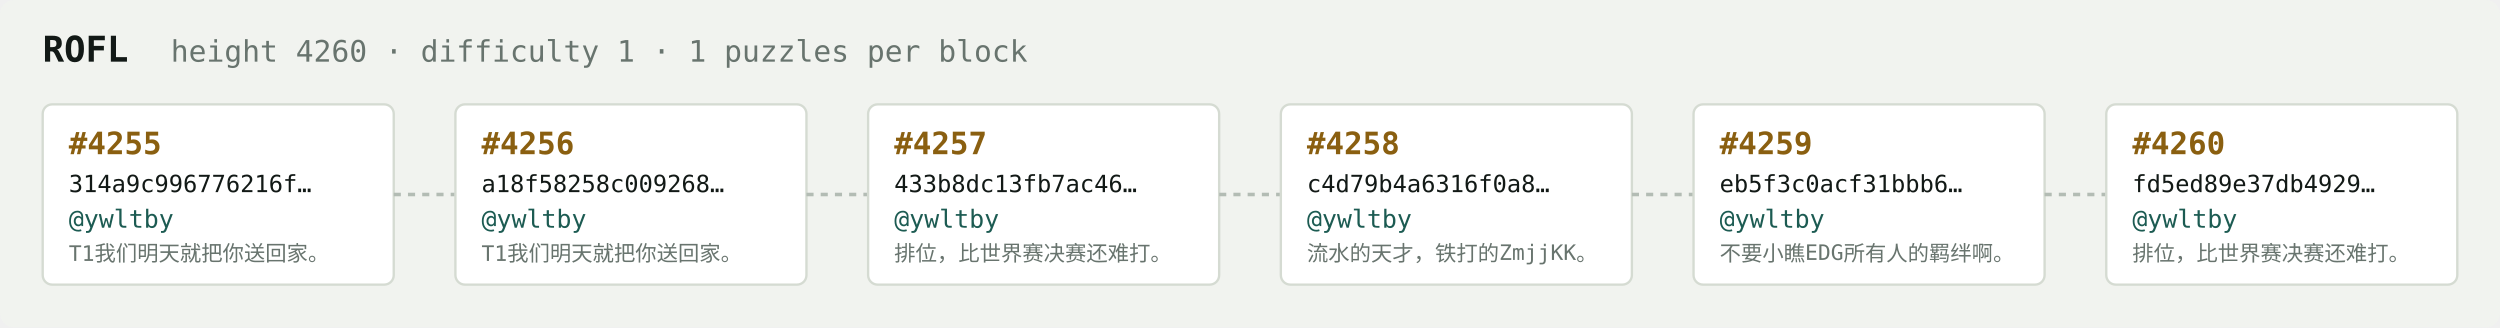
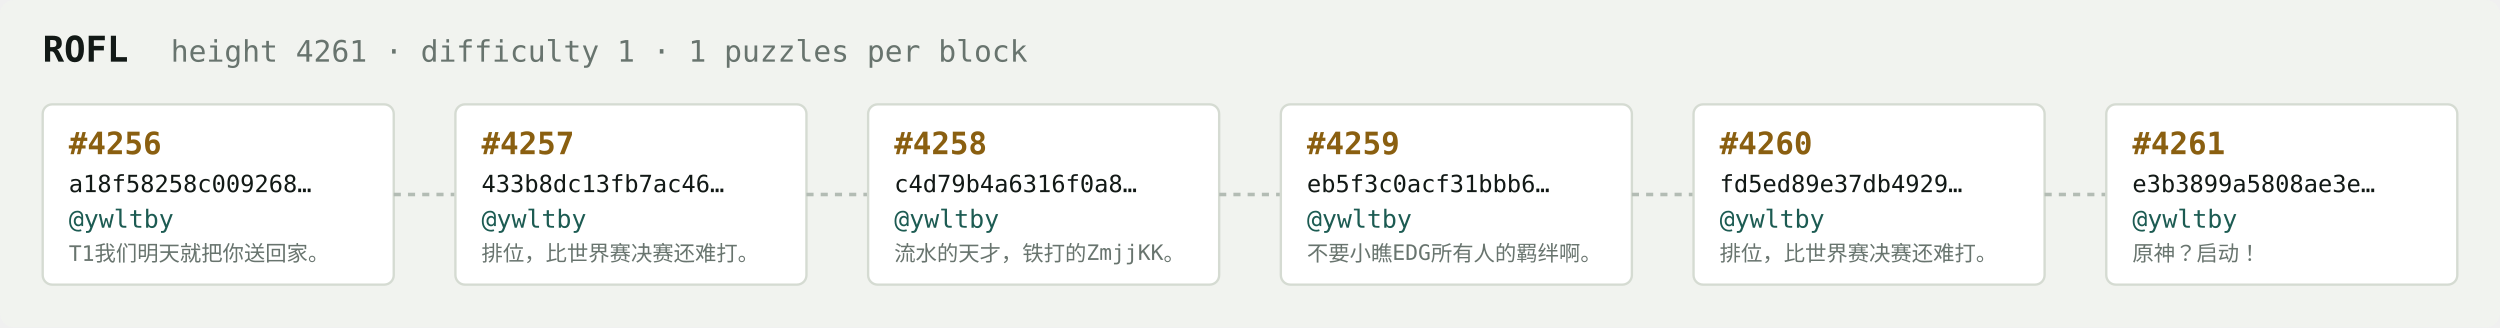
<svg xmlns="http://www.w3.org/2000/svg" width="1054" height="138" viewBox="0 0 1054 138" font-family="ui-monospace,SFMono-Regular,Menlo,monospace">
  <rect fill="#f1f3ef" width="1054" height="138" rx="6" />
  <text x="18" y="26" fill="#121916" font-size="15" font-weight="700">ROFL</text>
-   <text x="72" y="26" fill="#68746e" font-size="12.5">height 4260 · difficulty 1 · 1 puzzles per block</text>
+   <text x="72" y="26" fill="#68746e" font-size="12.5">height 4261 · difficulty 1 · 1 puzzles per block</text>
  <rect x="18" y="44" width="148" height="76" rx="4" fill="#ffffff" stroke="#d5dbd2" stroke-width="1" />
-   <text x="29" y="65" fill="#8a5f10" font-size="13" font-weight="700">#4255</text>
-   <text x="29" y="81" fill="#121916" font-size="10">314a9c996776216f…</text>
+   <text x="29" y="65" fill="#8a5f10" font-size="13" font-weight="700">#4256</text>
+   <text x="29" y="81" fill="#121916" font-size="10">a18f58258c009268…</text>
  <text x="29" y="96" fill="#1c5b52" font-size="10.5">@ywltby</text>
  <text x="29" y="110" fill="#68746e" font-size="9">T1我们明天就把你送回家。</text>
  <line x1="166" y1="82.0" x2="192" y2="82.0" stroke="#b3bcb4" stroke-width="1.5" stroke-dasharray="3 3" />
  <rect x="192" y="44" width="148" height="76" rx="4" fill="#ffffff" stroke="#d5dbd2" stroke-width="1" />
-   <text x="203" y="65" fill="#8a5f10" font-size="13" font-weight="700">#4256</text>
-   <text x="203" y="81" fill="#121916" font-size="10">a18f58258c009268…</text>
+   <text x="203" y="65" fill="#8a5f10" font-size="13" font-weight="700">#4257</text>
+   <text x="203" y="81" fill="#121916" font-size="10">433b8dc13fb7ac46…</text>
  <text x="203" y="96" fill="#1c5b52" font-size="10.5">@ywltby</text>
-   <text x="203" y="110" fill="#68746e" font-size="9">T1我们明天就把你送回家。</text>
+   <text x="203" y="110" fill="#68746e" font-size="9">排位，比世界赛决赛还难打。</text>
  <line x1="340" y1="82.0" x2="366" y2="82.0" stroke="#b3bcb4" stroke-width="1.5" stroke-dasharray="3 3" />
  <rect x="366" y="44" width="148" height="76" rx="4" fill="#ffffff" stroke="#d5dbd2" stroke-width="1" />
-   <text x="377" y="65" fill="#8a5f10" font-size="13" font-weight="700">#4257</text>
-   <text x="377" y="81" fill="#121916" font-size="10">433b8dc13fb7ac46…</text>
+   <text x="377" y="65" fill="#8a5f10" font-size="13" font-weight="700">#4258</text>
+   <text x="377" y="81" fill="#121916" font-size="10">c4d79b4a6316f0a8…</text>
  <text x="377" y="96" fill="#1c5b52" font-size="10.5">@ywltby</text>
-   <text x="377" y="110" fill="#68746e" font-size="9">排位，比世界赛决赛还难打。</text>
+   <text x="377" y="110" fill="#68746e" font-size="9">流水的天才，铁打的ZmjjKK。</text>
  <line x1="514" y1="82.0" x2="540" y2="82.0" stroke="#b3bcb4" stroke-width="1.5" stroke-dasharray="3 3" />
  <rect x="540" y="44" width="148" height="76" rx="4" fill="#ffffff" stroke="#d5dbd2" stroke-width="1" />
-   <text x="551" y="65" fill="#8a5f10" font-size="13" font-weight="700">#4258</text>
-   <text x="551" y="81" fill="#121916" font-size="10">c4d79b4a6316f0a8…</text>
+   <text x="551" y="65" fill="#8a5f10" font-size="13" font-weight="700">#4259</text>
+   <text x="551" y="81" fill="#121916" font-size="10">eb5f3c0acf31bbb6…</text>
  <text x="551" y="96" fill="#1c5b52" font-size="10.5">@ywltby</text>
-   <text x="551" y="110" fill="#68746e" font-size="9">流水的天才，铁打的ZmjjKK。</text>
+   <text x="551" y="110" fill="#68746e" font-size="9">不要小瞧EDG所有人的羁绊啊。</text>
  <line x1="688" y1="82.0" x2="714" y2="82.0" stroke="#b3bcb4" stroke-width="1.5" stroke-dasharray="3 3" />
  <rect x="714" y="44" width="148" height="76" rx="4" fill="#ffffff" stroke="#d5dbd2" stroke-width="1" />
-   <text x="725" y="65" fill="#8a5f10" font-size="13" font-weight="700">#4259</text>
-   <text x="725" y="81" fill="#121916" font-size="10">eb5f3c0acf31bbb6…</text>
+   <text x="725" y="65" fill="#8a5f10" font-size="13" font-weight="700">#4260</text>
+   <text x="725" y="81" fill="#121916" font-size="10">fd5ed89e37db4929…</text>
  <text x="725" y="96" fill="#1c5b52" font-size="10.5">@ywltby</text>
-   <text x="725" y="110" fill="#68746e" font-size="9">不要小瞧EDG所有人的羁绊啊。</text>
+   <text x="725" y="110" fill="#68746e" font-size="9">排位，比世界赛决赛还难打。</text>
  <line x1="862" y1="82.0" x2="888" y2="82.0" stroke="#b3bcb4" stroke-width="1.5" stroke-dasharray="3 3" />
  <rect x="888" y="44" width="148" height="76" rx="4" fill="#ffffff" stroke="#d5dbd2" stroke-width="1" />
-   <text x="899" y="65" fill="#8a5f10" font-size="13" font-weight="700">#4260</text>
-   <text x="899" y="81" fill="#121916" font-size="10">fd5ed89e37db4929…</text>
+   <text x="899" y="65" fill="#8a5f10" font-size="13" font-weight="700">#4261</text>
+   <text x="899" y="81" fill="#121916" font-size="10">e3b3899a5808ae3e…</text>
  <text x="899" y="96" fill="#1c5b52" font-size="10.5">@ywltby</text>
-   <text x="899" y="110" fill="#68746e" font-size="9">排位，比世界赛决赛还难打。</text>
+   <text x="899" y="110" fill="#68746e" font-size="9">原神？启动！</text>
</svg>
